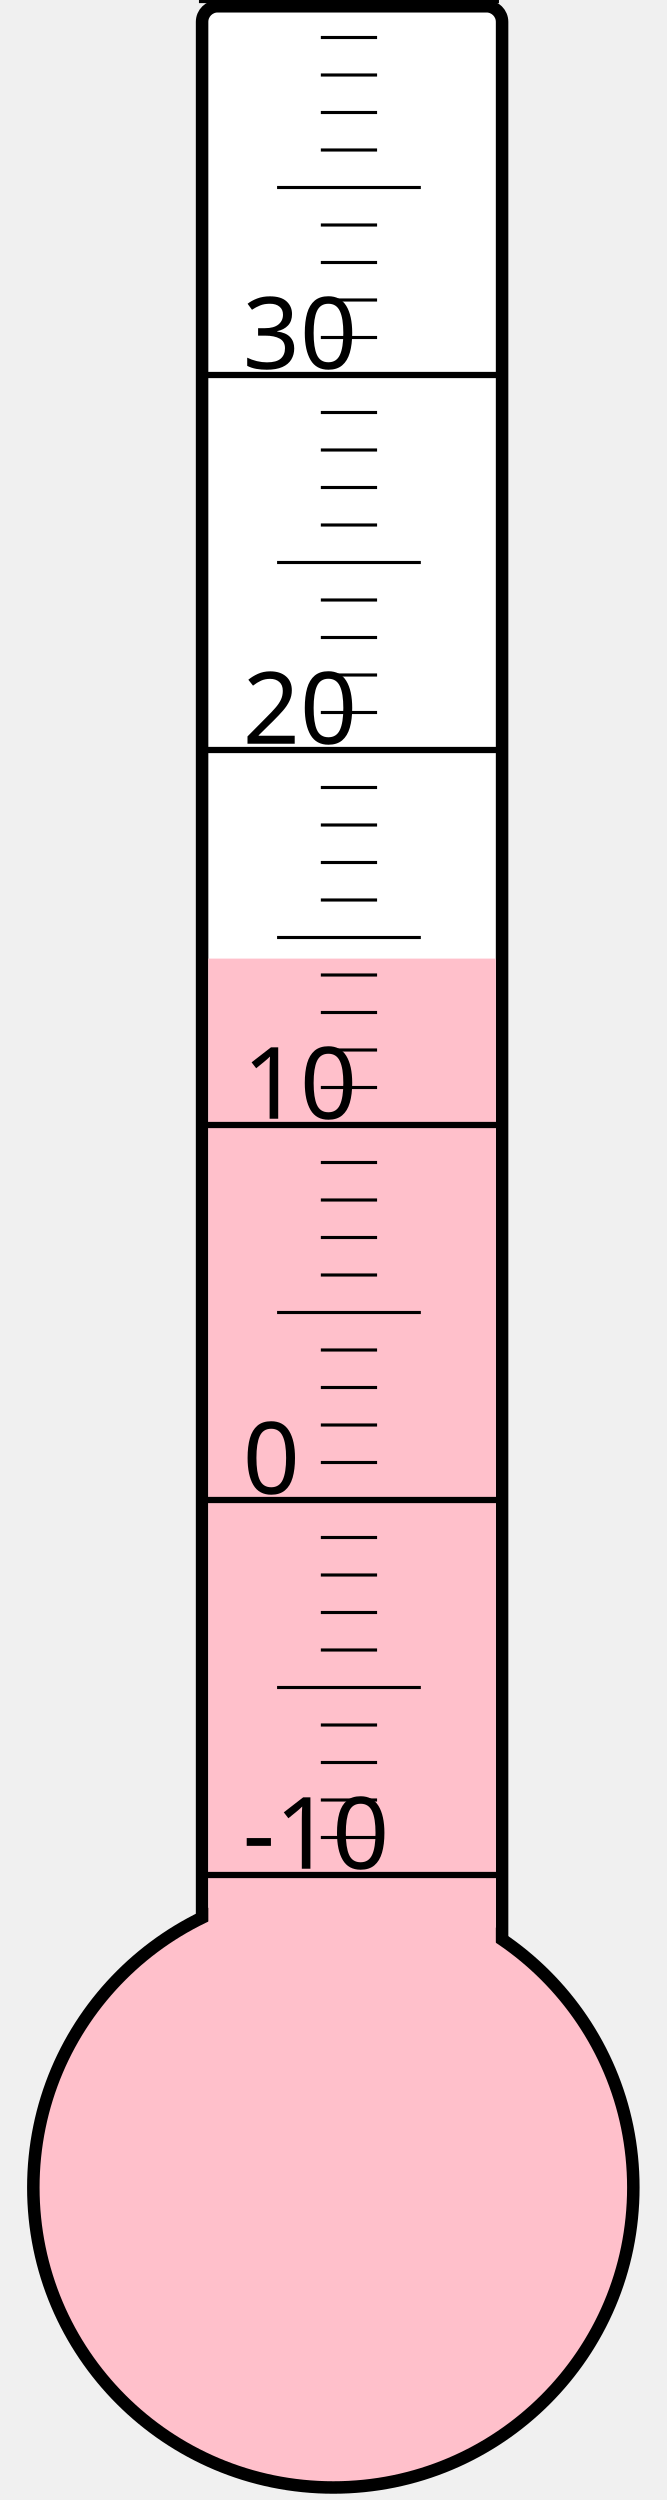
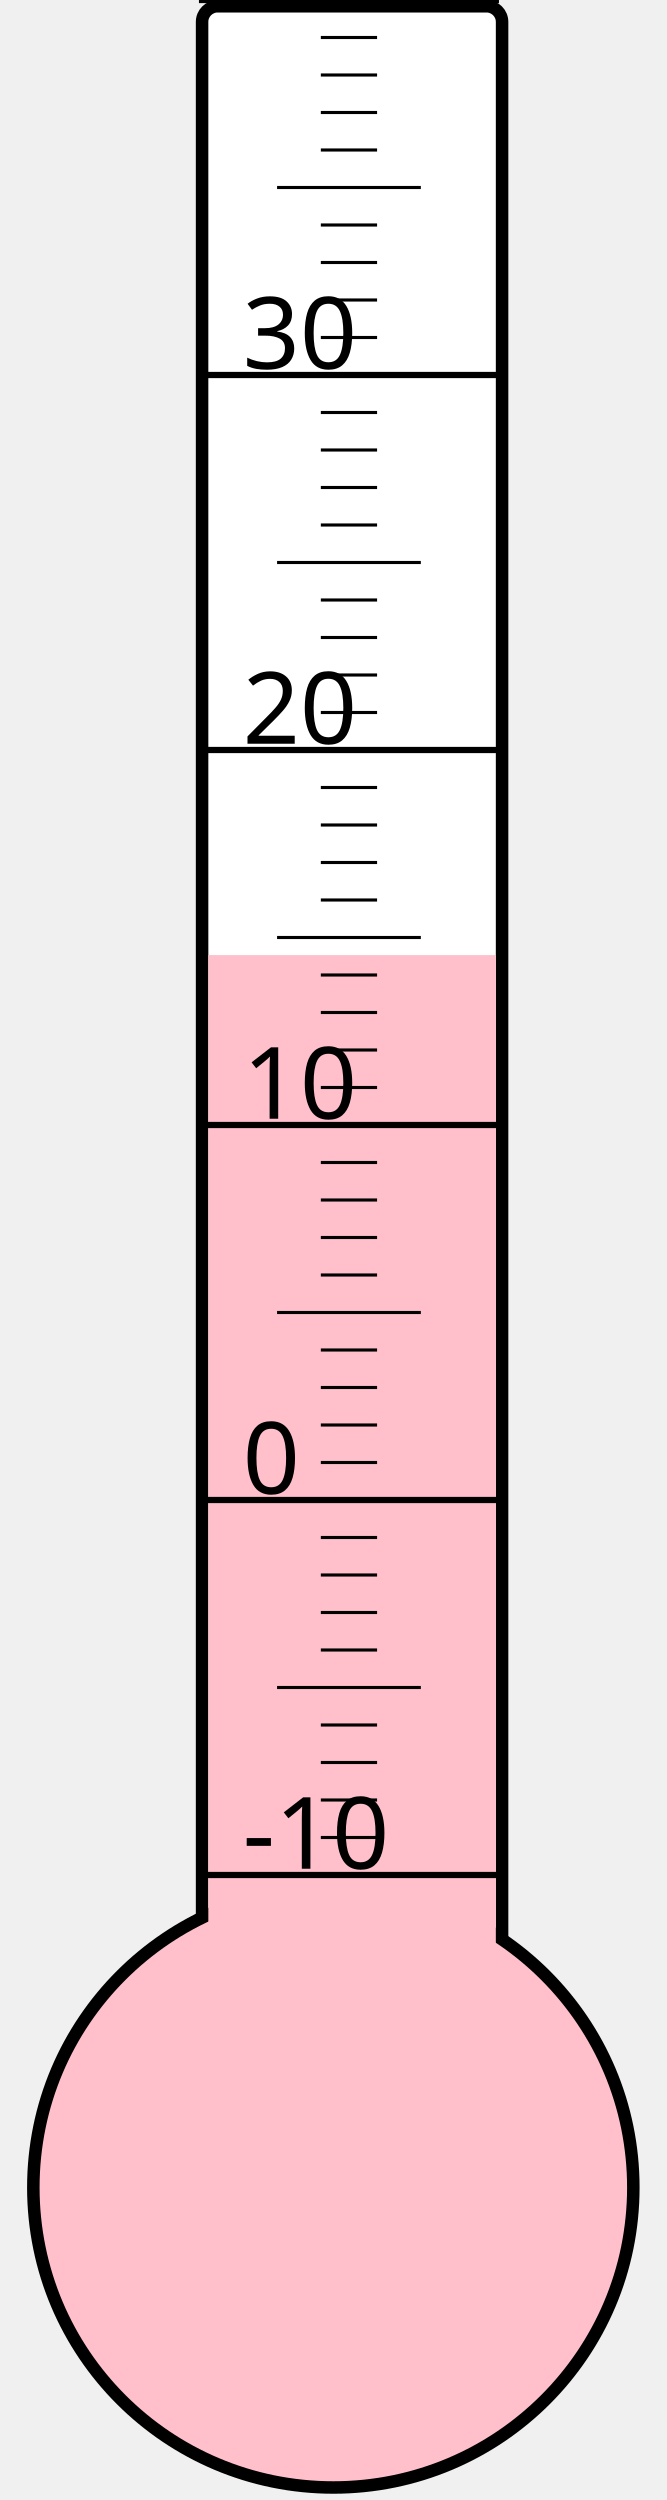
<svg xmlns="http://www.w3.org/2000/svg" width="40px" height="150px" viewBox="0 0 200 800">
  <rect width="200" height="800" x="0" y="0" style="fill: #ffffeb; fill-opacity: 0;" />
  <rect width="96" height="680" x="58" y="2" rx="5" ry="5" style="fill: white; fill-opacity: 1; stroke: black; stroke-width: 4;" />
  <circle cx="100" cy="700" r="96" style="fill: pink; stroke: black; stroke-width: 4;" />
-   <rect width="92" height="393.25" x="60" y="306.75" style="fill: pink; fill-opacity: 1; stroke-width: 0;" />
+   <rect width="92" height="394.375" x="60" y="305.625" style="fill: pink; fill-opacity: 1; stroke-width: 0;" />
  <text x="71" y="598" style="font-family: sans-serif; font-size: 24pt;">-10</text>
  <text x="71" y="478" style="font-family: sans-serif; font-size: 24pt;">0</text>
  <text x="71" y="358" style="font-family: sans-serif; font-size: 24pt;">10</text>
  <text x="71" y="238" style="font-family: sans-serif; font-size: 24pt;">20</text>
  <text x="71" y="118" style="font-family: sans-serif; font-size: 24pt;">30</text>
  <g style="stroke: black;">
    <line x1="57" y1="600" x2="153" y2="600" style="stroke-width: 2;" />
    <line x1="96" y1="588" x2="114" y2="588" style="stroke-width: 1;" />
    <line x1="96" y1="576" x2="114" y2="576" style="stroke-width: 1;" />
    <line x1="96" y1="564" x2="114" y2="564" style="stroke-width: 1;" />
    <line x1="96" y1="552" x2="114" y2="552" style="stroke-width: 1;" />
    <line x1="82" y1="540" x2="128" y2="540" style="stroke-width: 1;" />
    <line x1="96" y1="528" x2="114" y2="528" style="stroke-width: 1;" />
    <line x1="96" y1="516" x2="114" y2="516" style="stroke-width: 1;" />
    <line x1="96" y1="504" x2="114" y2="504" style="stroke-width: 1;" />
    <line x1="96" y1="492" x2="114" y2="492" style="stroke-width: 1;" />
    <line x1="57" y1="480" x2="153" y2="480" style="stroke-width: 2;" />
    <line x1="96" y1="468" x2="114" y2="468" style="stroke-width: 1;" />
    <line x1="96" y1="456" x2="114" y2="456" style="stroke-width: 1;" />
    <line x1="96" y1="444" x2="114" y2="444" style="stroke-width: 1;" />
    <line x1="96" y1="432" x2="114" y2="432" style="stroke-width: 1;" />
    <line x1="82" y1="420" x2="128" y2="420" style="stroke-width: 1;" />
    <line x1="96" y1="408" x2="114" y2="408" style="stroke-width: 1;" />
    <line x1="96" y1="396" x2="114" y2="396" style="stroke-width: 1;" />
    <line x1="96" y1="384" x2="114" y2="384" style="stroke-width: 1;" />
    <line x1="96" y1="372" x2="114" y2="372" style="stroke-width: 1;" />
    <line x1="57" y1="360" x2="153" y2="360" style="stroke-width: 2;" />
    <line x1="96" y1="348" x2="114" y2="348" style="stroke-width: 1;" />
    <line x1="96" y1="336" x2="114" y2="336" style="stroke-width: 1;" />
    <line x1="96" y1="324" x2="114" y2="324" style="stroke-width: 1;" />
    <line x1="96" y1="312" x2="114" y2="312" style="stroke-width: 1;" />
    <line x1="82" y1="300" x2="128" y2="300" style="stroke-width: 1;" />
    <line x1="96" y1="288" x2="114" y2="288" style="stroke-width: 1;" />
    <line x1="96" y1="276" x2="114" y2="276" style="stroke-width: 1;" />
    <line x1="96" y1="264" x2="114" y2="264" style="stroke-width: 1;" />
    <line x1="96" y1="252" x2="114" y2="252" style="stroke-width: 1;" />
    <line x1="57" y1="240" x2="153" y2="240" style="stroke-width: 2;" />
    <line x1="96" y1="228" x2="114" y2="228" style="stroke-width: 1;" />
    <line x1="96" y1="216" x2="114" y2="216" style="stroke-width: 1;" />
    <line x1="96" y1="204" x2="114" y2="204" style="stroke-width: 1;" />
    <line x1="96" y1="192" x2="114" y2="192" style="stroke-width: 1;" />
    <line x1="82" y1="180" x2="128" y2="180" style="stroke-width: 1;" />
    <line x1="96" y1="168" x2="114" y2="168" style="stroke-width: 1;" />
    <line x1="96" y1="156" x2="114" y2="156" style="stroke-width: 1;" />
    <line x1="96" y1="144" x2="114" y2="144" style="stroke-width: 1;" />
    <line x1="96" y1="132" x2="114" y2="132" style="stroke-width: 1;" />
    <line x1="57" y1="120" x2="153" y2="120" style="stroke-width: 2;" />
    <line x1="96" y1="108" x2="114" y2="108" style="stroke-width: 1;" />
    <line x1="96" y1="96" x2="114" y2="96" style="stroke-width: 1;" />
    <line x1="96" y1="84" x2="114" y2="84" style="stroke-width: 1;" />
    <line x1="96" y1="72" x2="114" y2="72" style="stroke-width: 1;" />
    <line x1="82" y1="60" x2="128" y2="60" style="stroke-width: 1;" />
    <line x1="96" y1="48" x2="114" y2="48" style="stroke-width: 1;" />
    <line x1="96" y1="36" x2="114" y2="36" style="stroke-width: 1;" />
    <line x1="96" y1="24" x2="114" y2="24" style="stroke-width: 1;" />
    <line x1="96" y1="12" x2="114" y2="12" style="stroke-width: 1;" />
    <line x1="57" y1="0" x2="153" y2="0" style="stroke-width: 2;" />
  </g>
</svg>
